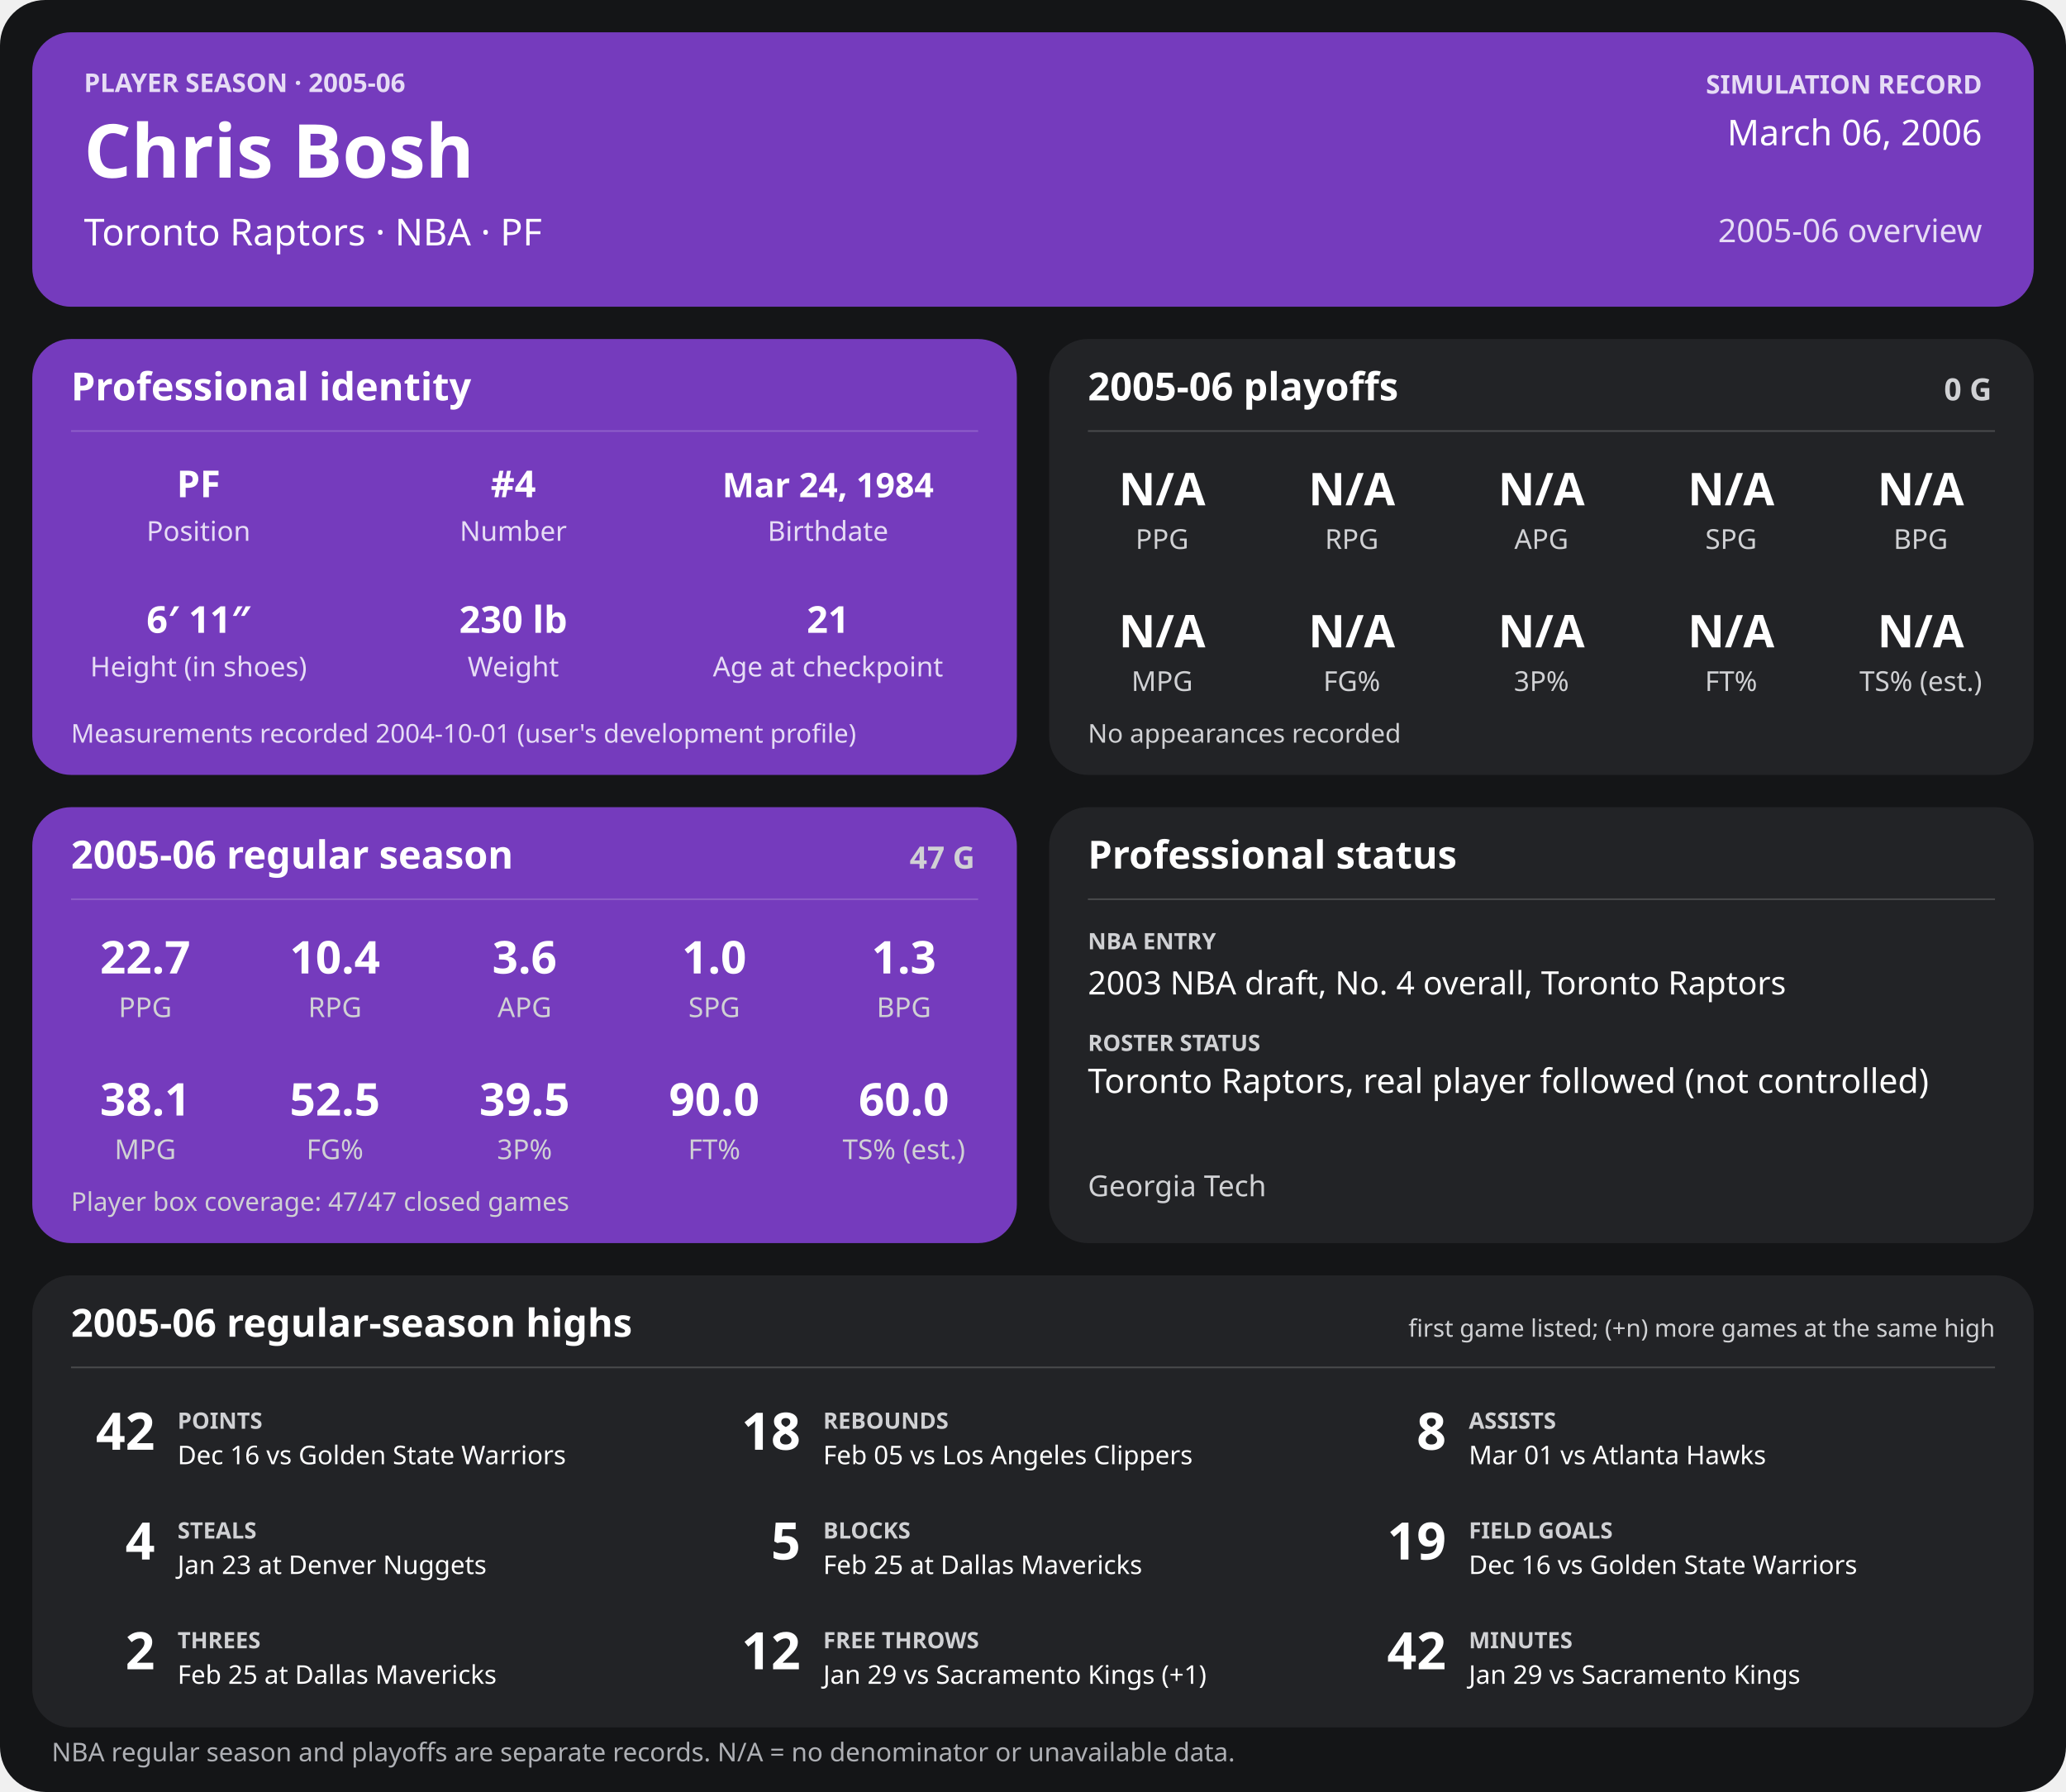
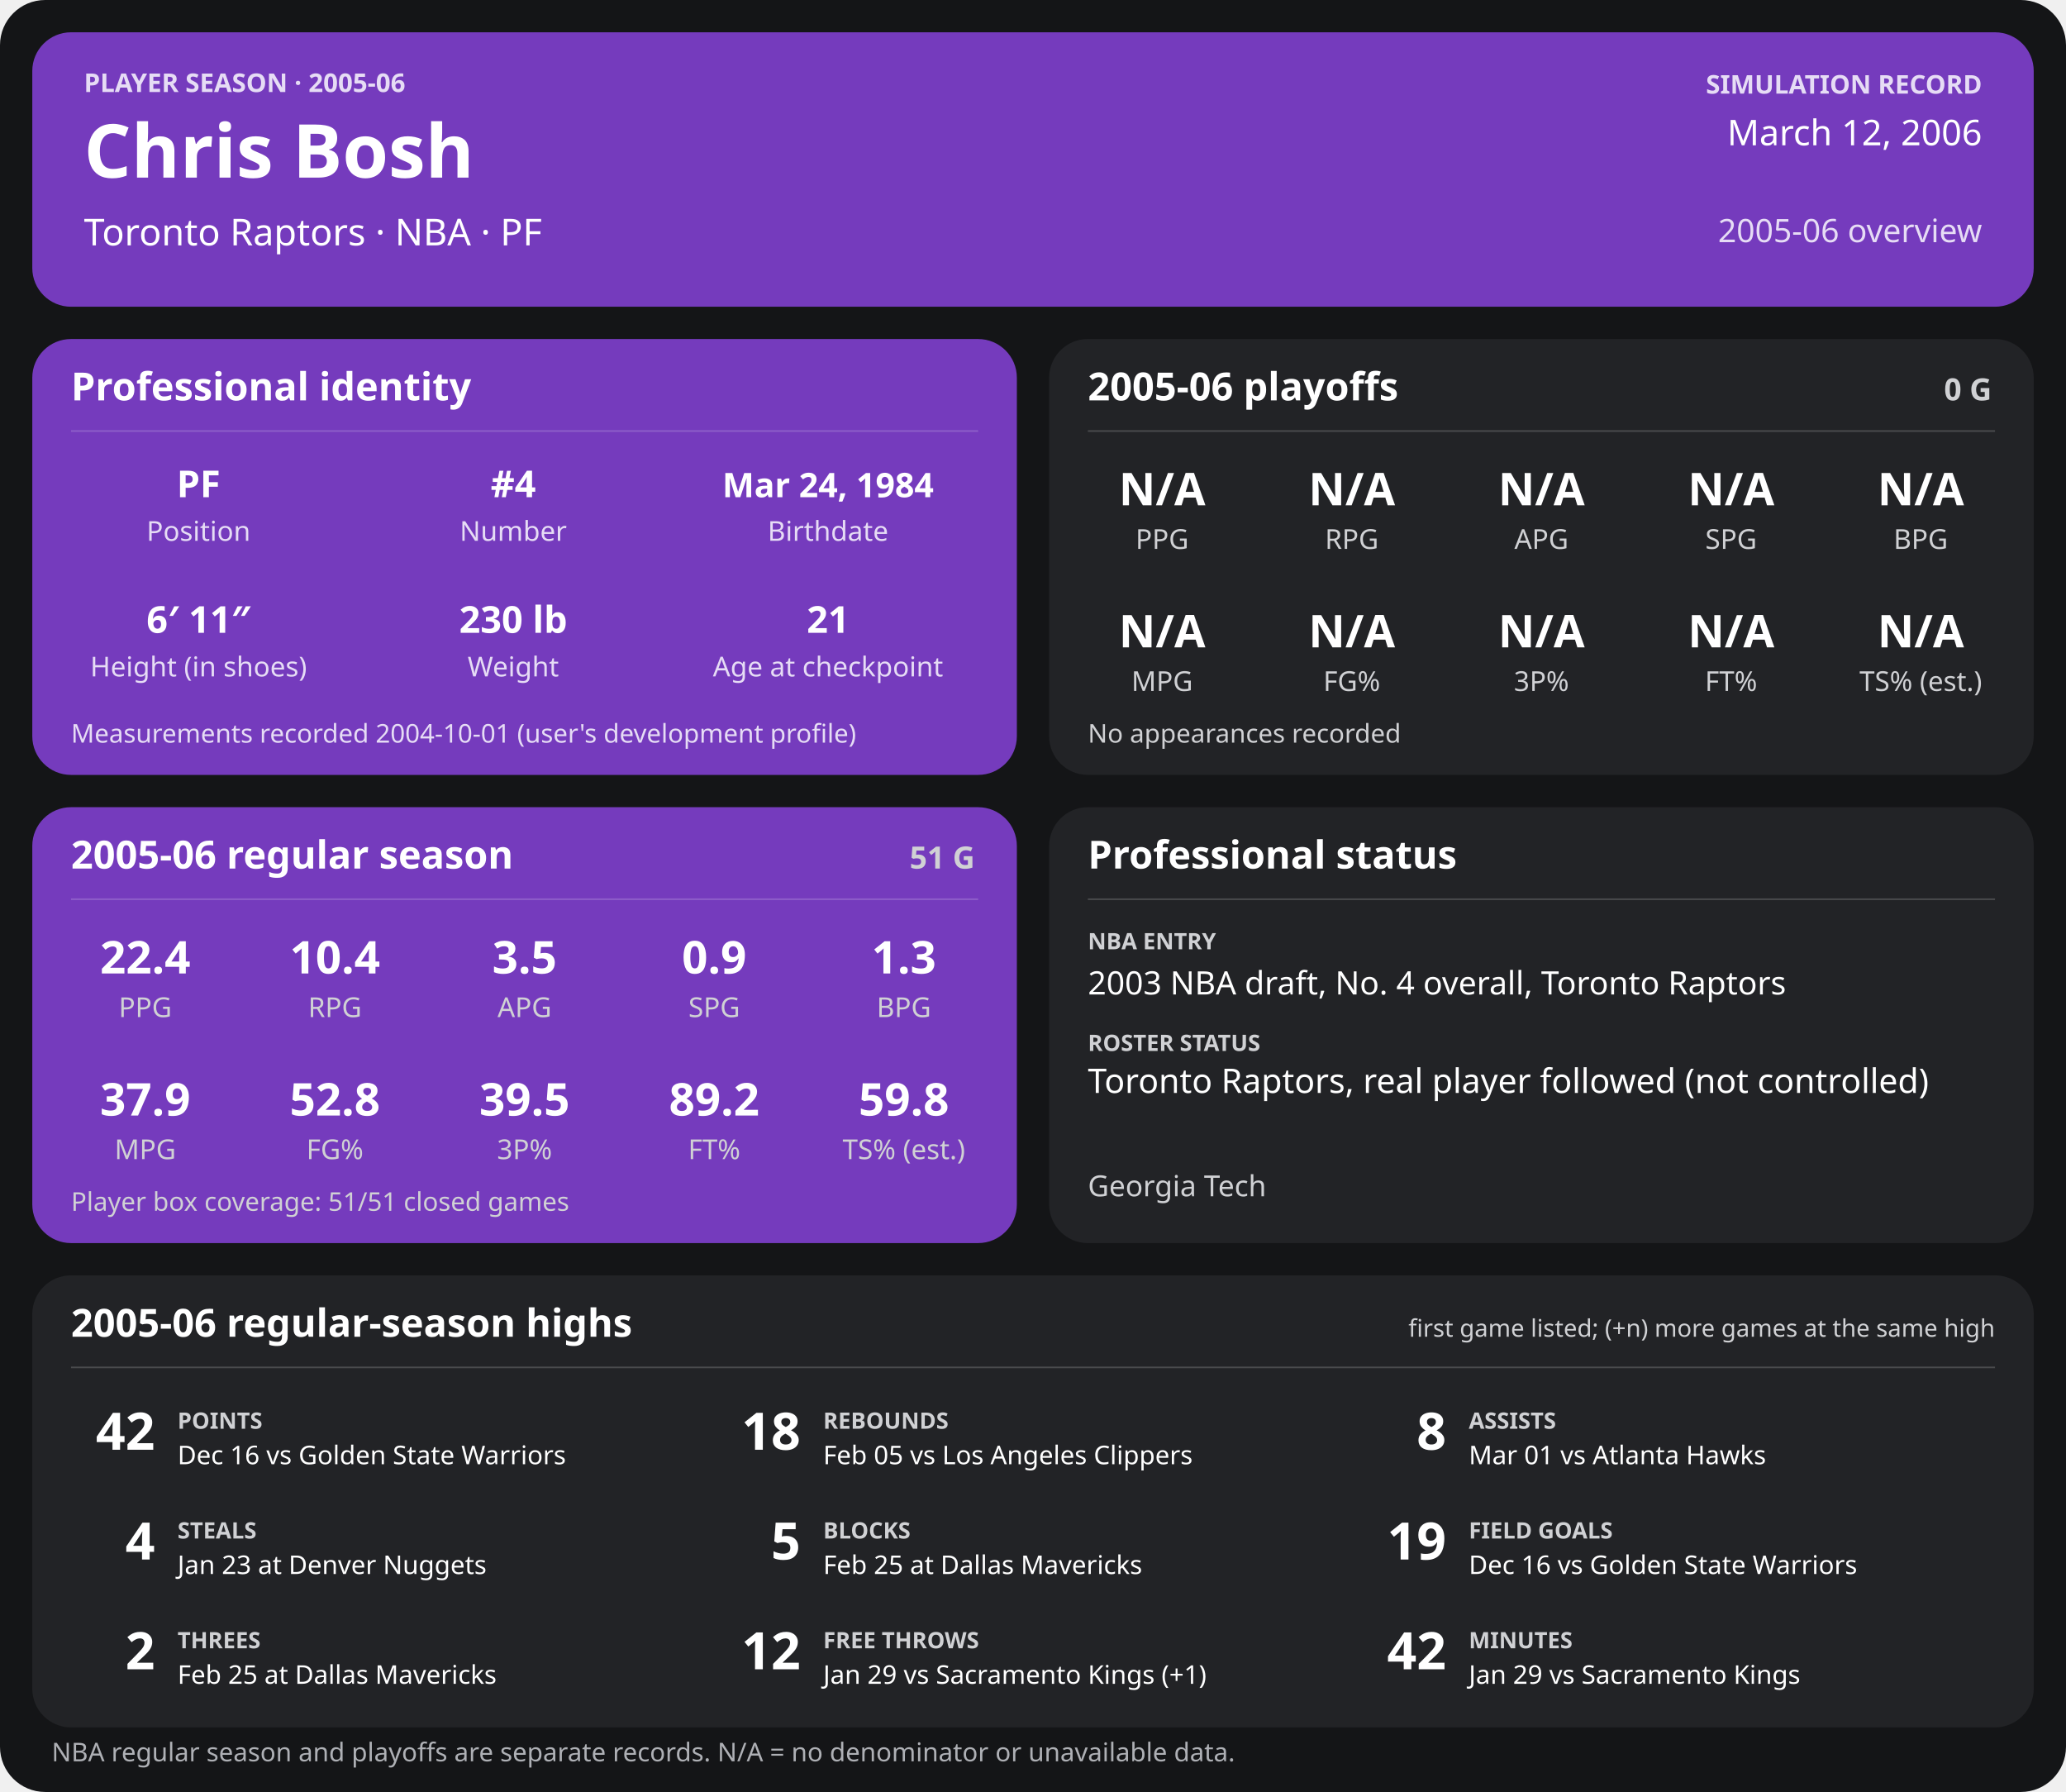
<svg xmlns="http://www.w3.org/2000/svg" width="1280" height="1110" viewBox="0 0 1280 1110" role="img" aria-labelledby="title desc">
  <rect width="1280" height="1110" rx="28" fill="#141517" />
  <g>
    <rect x="20" y="20" width="1240" height="170" rx="24" fill="#753bbd" />
    <text x="52" y="57" font-family="sans-serif" fill="#e6dcf5" font-size="16" font-weight="700" text-anchor="start">PLAYER SEASON · 2005-06</text>
    <text x="52" y="110" font-family="sans-serif" fill="#ffffff" font-size="46" font-weight="700" text-anchor="start">Chris Bosh</text>
    <text x="52" y="152" font-family="sans-serif" fill="#ffffff" font-size="23" font-weight="400" text-anchor="start">Toronto Raptors  ·  NBA  ·  PF</text>
    <text x="1228" y="58" font-family="sans-serif" fill="#e6dcf5" font-size="16" font-weight="700" text-anchor="end">SIMULATION RECORD</text>
-     <text x="1228" y="90" font-family="sans-serif" fill="#ffffff" font-size="22" font-weight="500" text-anchor="end">March 06, 2006</text>
+     <text x="1228" y="90" font-family="sans-serif" fill="#ffffff" font-size="22" font-weight="500" text-anchor="end">March 12, 2006</text>
    <text x="1228" y="150" font-family="sans-serif" fill="#e6dcf5" font-size="20" font-weight="500" text-anchor="end">2005-06 overview</text>
    <rect x="20" y="210" width="610" height="270" rx="24" fill="#753bbd" />
    <text x="44" y="248" font-family="sans-serif" fill="#ffffff" font-size="24" font-weight="700" text-anchor="start">Professional identity</text>
    <line x1="44" y1="267" x2="606" y2="267" stroke="#ffffff" stroke-opacity="0.18" />
    <text x="123" y="308" font-family="sans-serif" fill="#ffffff" font-size="23" font-weight="600" text-anchor="middle">PF</text>
    <text x="123" y="335" font-family="sans-serif" fill="#e6dcf5" font-size="17" font-weight="400" text-anchor="middle">Position</text>
    <text x="318" y="308" font-family="sans-serif" fill="#ffffff" font-size="23" font-weight="600" text-anchor="middle">#4</text>
    <text x="318" y="335" font-family="sans-serif" fill="#e6dcf5" font-size="17" font-weight="400" text-anchor="middle">Number</text>
    <text x="513" y="308" font-family="sans-serif" fill="#ffffff" font-size="21" font-weight="600" text-anchor="middle">Mar 24, 1984</text>
    <text x="513" y="335" font-family="sans-serif" fill="#e6dcf5" font-size="17" font-weight="400" text-anchor="middle">Birthdate</text>
    <text x="123" y="392" font-family="sans-serif" fill="#ffffff" font-size="23" font-weight="600" text-anchor="middle">6′ 11″</text>
    <text x="123" y="419" font-family="sans-serif" fill="#e6dcf5" font-size="17" font-weight="400" text-anchor="middle">Height (in shoes)</text>
    <text x="318" y="392" font-family="sans-serif" fill="#ffffff" font-size="23" font-weight="600" text-anchor="middle">230 lb</text>
    <text x="318" y="419" font-family="sans-serif" fill="#e6dcf5" font-size="17" font-weight="400" text-anchor="middle">Weight</text>
    <text x="513" y="392" font-family="sans-serif" fill="#ffffff" font-size="23" font-weight="600" text-anchor="middle">21</text>
    <text x="513" y="419" font-family="sans-serif" fill="#e6dcf5" font-size="17" font-weight="400" text-anchor="middle">Age at checkpoint</text>
    <text x="44" y="460" font-family="sans-serif" fill="#e6dcf5" font-size="16" font-weight="400" text-anchor="start">Measurements recorded 2004-10-01 (user's development profile)</text>
    <rect x="650" y="210" width="610" height="270" rx="24" fill="#222326" />
    <text x="674" y="248" font-family="sans-serif" fill="#ffffff" font-size="24" font-weight="700" text-anchor="start">2005-06 playoffs</text>
    <text x="1234" y="248" font-family="sans-serif" fill="#d0d1d4" font-size="19" font-weight="700" text-anchor="end">0 G</text>
    <line x1="674" y1="267" x2="1236" y2="267" stroke="#ffffff" stroke-opacity="0.18" />
    <text x="720.0" y="313" font-family="sans-serif" fill="#ffffff" font-size="28" font-weight="600" text-anchor="middle">N/A</text>
    <text x="720.0" y="340" font-family="sans-serif" fill="#d0d1d4" font-size="17" font-weight="400" text-anchor="middle">PPG</text>
    <text x="837.5" y="313" font-family="sans-serif" fill="#ffffff" font-size="28" font-weight="600" text-anchor="middle">N/A</text>
    <text x="837.5" y="340" font-family="sans-serif" fill="#d0d1d4" font-size="17" font-weight="400" text-anchor="middle">RPG</text>
    <text x="955.0" y="313" font-family="sans-serif" fill="#ffffff" font-size="28" font-weight="600" text-anchor="middle">N/A</text>
    <text x="955.0" y="340" font-family="sans-serif" fill="#d0d1d4" font-size="17" font-weight="400" text-anchor="middle">APG</text>
    <text x="1072.5" y="313" font-family="sans-serif" fill="#ffffff" font-size="28" font-weight="600" text-anchor="middle">N/A</text>
    <text x="1072.5" y="340" font-family="sans-serif" fill="#d0d1d4" font-size="17" font-weight="400" text-anchor="middle">SPG</text>
    <text x="1190.0" y="313" font-family="sans-serif" fill="#ffffff" font-size="28" font-weight="600" text-anchor="middle">N/A</text>
    <text x="1190.0" y="340" font-family="sans-serif" fill="#d0d1d4" font-size="17" font-weight="400" text-anchor="middle">BPG</text>
    <text x="720.0" y="401" font-family="sans-serif" fill="#ffffff" font-size="28" font-weight="600" text-anchor="middle">N/A</text>
    <text x="720.0" y="428" font-family="sans-serif" fill="#d0d1d4" font-size="17" font-weight="400" text-anchor="middle">MPG</text>
    <text x="837.5" y="401" font-family="sans-serif" fill="#ffffff" font-size="28" font-weight="600" text-anchor="middle">N/A</text>
    <text x="837.5" y="428" font-family="sans-serif" fill="#d0d1d4" font-size="17" font-weight="400" text-anchor="middle">FG%</text>
    <text x="955.0" y="401" font-family="sans-serif" fill="#ffffff" font-size="28" font-weight="600" text-anchor="middle">N/A</text>
    <text x="955.0" y="428" font-family="sans-serif" fill="#d0d1d4" font-size="17" font-weight="400" text-anchor="middle">3P%</text>
    <text x="1072.5" y="401" font-family="sans-serif" fill="#ffffff" font-size="28" font-weight="600" text-anchor="middle">N/A</text>
    <text x="1072.5" y="428" font-family="sans-serif" fill="#d0d1d4" font-size="17" font-weight="400" text-anchor="middle">FT%</text>
    <text x="1190.0" y="401" font-family="sans-serif" fill="#ffffff" font-size="28" font-weight="600" text-anchor="middle">N/A</text>
    <text x="1190.0" y="428" font-family="sans-serif" fill="#d0d1d4" font-size="17" font-weight="400" text-anchor="middle">TS% (est.)</text>
    <text x="674" y="460" font-family="sans-serif" fill="#d0d1d4" font-size="16" font-weight="400" text-anchor="start">No appearances recorded</text>
    <rect x="20" y="500" width="610" height="270" rx="24" fill="#753bbd" />
    <text x="44" y="538" font-family="sans-serif" fill="#ffffff" font-size="24" font-weight="700" text-anchor="start">2005-06 regular season</text>
-     <text x="604" y="538" font-family="sans-serif" fill="#d0d1d4" font-size="19" font-weight="700" text-anchor="end">47 G</text>
+     <text x="604" y="538" font-family="sans-serif" fill="#d0d1d4" font-size="19" font-weight="700" text-anchor="end">51 G</text>
    <line x1="44" y1="557" x2="606" y2="557" stroke="#ffffff" stroke-opacity="0.18" />
-     <text x="90.0" y="603" font-family="sans-serif" fill="#ffffff" font-size="28" font-weight="600" text-anchor="middle">22.7</text>
+     <text x="90.0" y="603" font-family="sans-serif" fill="#ffffff" font-size="28" font-weight="600" text-anchor="middle">22.4</text>
    <text x="90.0" y="630" font-family="sans-serif" fill="#d0d1d4" font-size="17" font-weight="400" text-anchor="middle">PPG</text>
    <text x="207.5" y="603" font-family="sans-serif" fill="#ffffff" font-size="28" font-weight="600" text-anchor="middle">10.4</text>
    <text x="207.5" y="630" font-family="sans-serif" fill="#d0d1d4" font-size="17" font-weight="400" text-anchor="middle">RPG</text>
-     <text x="325.0" y="603" font-family="sans-serif" fill="#ffffff" font-size="28" font-weight="600" text-anchor="middle">3.6</text>
+     <text x="325.0" y="603" font-family="sans-serif" fill="#ffffff" font-size="28" font-weight="600" text-anchor="middle">3.5</text>
    <text x="325.0" y="630" font-family="sans-serif" fill="#d0d1d4" font-size="17" font-weight="400" text-anchor="middle">APG</text>
-     <text x="442.5" y="603" font-family="sans-serif" fill="#ffffff" font-size="28" font-weight="600" text-anchor="middle">1.0</text>
+     <text x="442.5" y="603" font-family="sans-serif" fill="#ffffff" font-size="28" font-weight="600" text-anchor="middle">0.9</text>
    <text x="442.5" y="630" font-family="sans-serif" fill="#d0d1d4" font-size="17" font-weight="400" text-anchor="middle">SPG</text>
    <text x="560.0" y="603" font-family="sans-serif" fill="#ffffff" font-size="28" font-weight="600" text-anchor="middle">1.3</text>
    <text x="560.0" y="630" font-family="sans-serif" fill="#d0d1d4" font-size="17" font-weight="400" text-anchor="middle">BPG</text>
-     <text x="90.0" y="691" font-family="sans-serif" fill="#ffffff" font-size="28" font-weight="600" text-anchor="middle">38.1</text>
+     <text x="90.0" y="691" font-family="sans-serif" fill="#ffffff" font-size="28" font-weight="600" text-anchor="middle">37.9</text>
    <text x="90.0" y="718" font-family="sans-serif" fill="#d0d1d4" font-size="17" font-weight="400" text-anchor="middle">MPG</text>
-     <text x="207.5" y="691" font-family="sans-serif" fill="#ffffff" font-size="28" font-weight="600" text-anchor="middle">52.5</text>
+     <text x="207.5" y="691" font-family="sans-serif" fill="#ffffff" font-size="28" font-weight="600" text-anchor="middle">52.8</text>
    <text x="207.5" y="718" font-family="sans-serif" fill="#d0d1d4" font-size="17" font-weight="400" text-anchor="middle">FG%</text>
    <text x="325.0" y="691" font-family="sans-serif" fill="#ffffff" font-size="28" font-weight="600" text-anchor="middle">39.5</text>
    <text x="325.0" y="718" font-family="sans-serif" fill="#d0d1d4" font-size="17" font-weight="400" text-anchor="middle">3P%</text>
-     <text x="442.5" y="691" font-family="sans-serif" fill="#ffffff" font-size="28" font-weight="600" text-anchor="middle">90.0</text>
+     <text x="442.5" y="691" font-family="sans-serif" fill="#ffffff" font-size="28" font-weight="600" text-anchor="middle">89.2</text>
    <text x="442.5" y="718" font-family="sans-serif" fill="#d0d1d4" font-size="17" font-weight="400" text-anchor="middle">FT%</text>
-     <text x="560.0" y="691" font-family="sans-serif" fill="#ffffff" font-size="28" font-weight="600" text-anchor="middle">60.0</text>
+     <text x="560.0" y="691" font-family="sans-serif" fill="#ffffff" font-size="28" font-weight="600" text-anchor="middle">59.8</text>
    <text x="560.0" y="718" font-family="sans-serif" fill="#d0d1d4" font-size="17" font-weight="400" text-anchor="middle">TS% (est.)</text>
-     <text x="44" y="750" font-family="sans-serif" fill="#d0d1d4" font-size="16" font-weight="400" text-anchor="start">Player box coverage: 47/47 closed games</text>
+     <text x="44" y="750" font-family="sans-serif" fill="#d0d1d4" font-size="16" font-weight="400" text-anchor="start">Player box coverage: 51/51 closed games</text>
    <rect x="650" y="500" width="610" height="270" rx="24" fill="#222326" />
    <text x="674" y="538" font-family="sans-serif" fill="#ffffff" font-size="24" font-weight="700" text-anchor="start">Professional status</text>
    <line x1="674" y1="557" x2="1236" y2="557" stroke="#ffffff" stroke-opacity="0.18" />
    <text x="674" y="588" font-family="sans-serif" fill="#d0d1d4" font-size="14" font-weight="700" text-anchor="start">NBA ENTRY</text>
    <text x="674" y="616" font-family="sans-serif" fill="#ffffff" font-size="20" font-weight="500" text-anchor="start">2003 NBA draft, No. 4 overall, Toronto Raptors</text>
    <text x="674" y="651" font-family="sans-serif" fill="#d0d1d4" font-size="14" font-weight="700" text-anchor="start">ROSTER STATUS</text>
    <text x="674" y="677" font-family="sans-serif" fill="#ffffff" font-size="21" font-weight="500" text-anchor="start">Toronto Raptors, real player followed (not controlled)</text>
    <text x="674" y="741" font-family="sans-serif" fill="#d0d1d4" font-size="18" font-weight="400" text-anchor="start">Georgia Tech</text>
    <rect x="20" y="790" width="1240" height="280" rx="24" fill="#222326" />
    <text x="44" y="828" font-family="sans-serif" fill="#ffffff" font-size="24" font-weight="700" text-anchor="start">2005-06 regular-season highs</text>
    <text x="1236" y="828" font-family="sans-serif" fill="#d0d1d4" font-size="15" font-weight="400" text-anchor="end">first game listed; (+n) more games at the same high</text>
    <line x1="44" y1="847" x2="1236" y2="847" stroke="#ffffff" stroke-opacity="0.18" />
    <text x="96" y="898" font-family="sans-serif" fill="#ffffff" font-size="32" font-weight="700" text-anchor="end">42</text>
    <text x="110" y="885" font-family="sans-serif" fill="#d0d1d4" font-size="14" font-weight="700" text-anchor="start">POINTS</text>
    <text x="110" y="907" font-family="sans-serif" fill="#ffffff" font-size="16" font-weight="400" text-anchor="start">Dec 16 vs Golden State Warriors</text>
    <text x="496" y="898" font-family="sans-serif" fill="#ffffff" font-size="32" font-weight="700" text-anchor="end">18</text>
    <text x="510" y="885" font-family="sans-serif" fill="#d0d1d4" font-size="14" font-weight="700" text-anchor="start">REBOUNDS</text>
    <text x="510" y="907" font-family="sans-serif" fill="#ffffff" font-size="16" font-weight="400" text-anchor="start">Feb 05 vs Los Angeles Clippers</text>
    <text x="896" y="898" font-family="sans-serif" fill="#ffffff" font-size="32" font-weight="700" text-anchor="end">8</text>
    <text x="910" y="885" font-family="sans-serif" fill="#d0d1d4" font-size="14" font-weight="700" text-anchor="start">ASSISTS</text>
    <text x="910" y="907" font-family="sans-serif" fill="#ffffff" font-size="16" font-weight="400" text-anchor="start">Mar 01 vs Atlanta Hawks</text>
    <text x="96" y="966" font-family="sans-serif" fill="#ffffff" font-size="32" font-weight="700" text-anchor="end">4</text>
    <text x="110" y="953" font-family="sans-serif" fill="#d0d1d4" font-size="14" font-weight="700" text-anchor="start">STEALS</text>
    <text x="110" y="975" font-family="sans-serif" fill="#ffffff" font-size="16" font-weight="400" text-anchor="start">Jan 23 at Denver Nuggets</text>
    <text x="496" y="966" font-family="sans-serif" fill="#ffffff" font-size="32" font-weight="700" text-anchor="end">5</text>
    <text x="510" y="953" font-family="sans-serif" fill="#d0d1d4" font-size="14" font-weight="700" text-anchor="start">BLOCKS</text>
    <text x="510" y="975" font-family="sans-serif" fill="#ffffff" font-size="16" font-weight="400" text-anchor="start">Feb 25 at Dallas Mavericks</text>
    <text x="896" y="966" font-family="sans-serif" fill="#ffffff" font-size="32" font-weight="700" text-anchor="end">19</text>
    <text x="910" y="953" font-family="sans-serif" fill="#d0d1d4" font-size="14" font-weight="700" text-anchor="start">FIELD GOALS</text>
    <text x="910" y="975" font-family="sans-serif" fill="#ffffff" font-size="16" font-weight="400" text-anchor="start">Dec 16 vs Golden State Warriors</text>
    <text x="96" y="1034" font-family="sans-serif" fill="#ffffff" font-size="32" font-weight="700" text-anchor="end">2</text>
    <text x="110" y="1021" font-family="sans-serif" fill="#d0d1d4" font-size="14" font-weight="700" text-anchor="start">THREES</text>
    <text x="110" y="1043" font-family="sans-serif" fill="#ffffff" font-size="16" font-weight="400" text-anchor="start">Feb 25 at Dallas Mavericks</text>
    <text x="496" y="1034" font-family="sans-serif" fill="#ffffff" font-size="32" font-weight="700" text-anchor="end">12</text>
    <text x="510" y="1021" font-family="sans-serif" fill="#d0d1d4" font-size="14" font-weight="700" text-anchor="start">FREE THROWS</text>
    <text x="510" y="1043" font-family="sans-serif" fill="#ffffff" font-size="16" font-weight="400" text-anchor="start">Jan 29 vs Sacramento Kings (+1)</text>
    <text x="896" y="1034" font-family="sans-serif" fill="#ffffff" font-size="32" font-weight="700" text-anchor="end">42</text>
    <text x="910" y="1021" font-family="sans-serif" fill="#d0d1d4" font-size="14" font-weight="700" text-anchor="start">MINUTES</text>
    <text x="910" y="1043" font-family="sans-serif" fill="#ffffff" font-size="16" font-weight="400" text-anchor="start">Jan 29 vs Sacramento Kings</text>
    <text x="32" y="1091" font-family="sans-serif" fill="#aeb0b5" font-size="16" font-weight="400" text-anchor="start">NBA regular season and playoffs are separate records. N/A = no denominator or unavailable data.</text>
  </g>
</svg>
